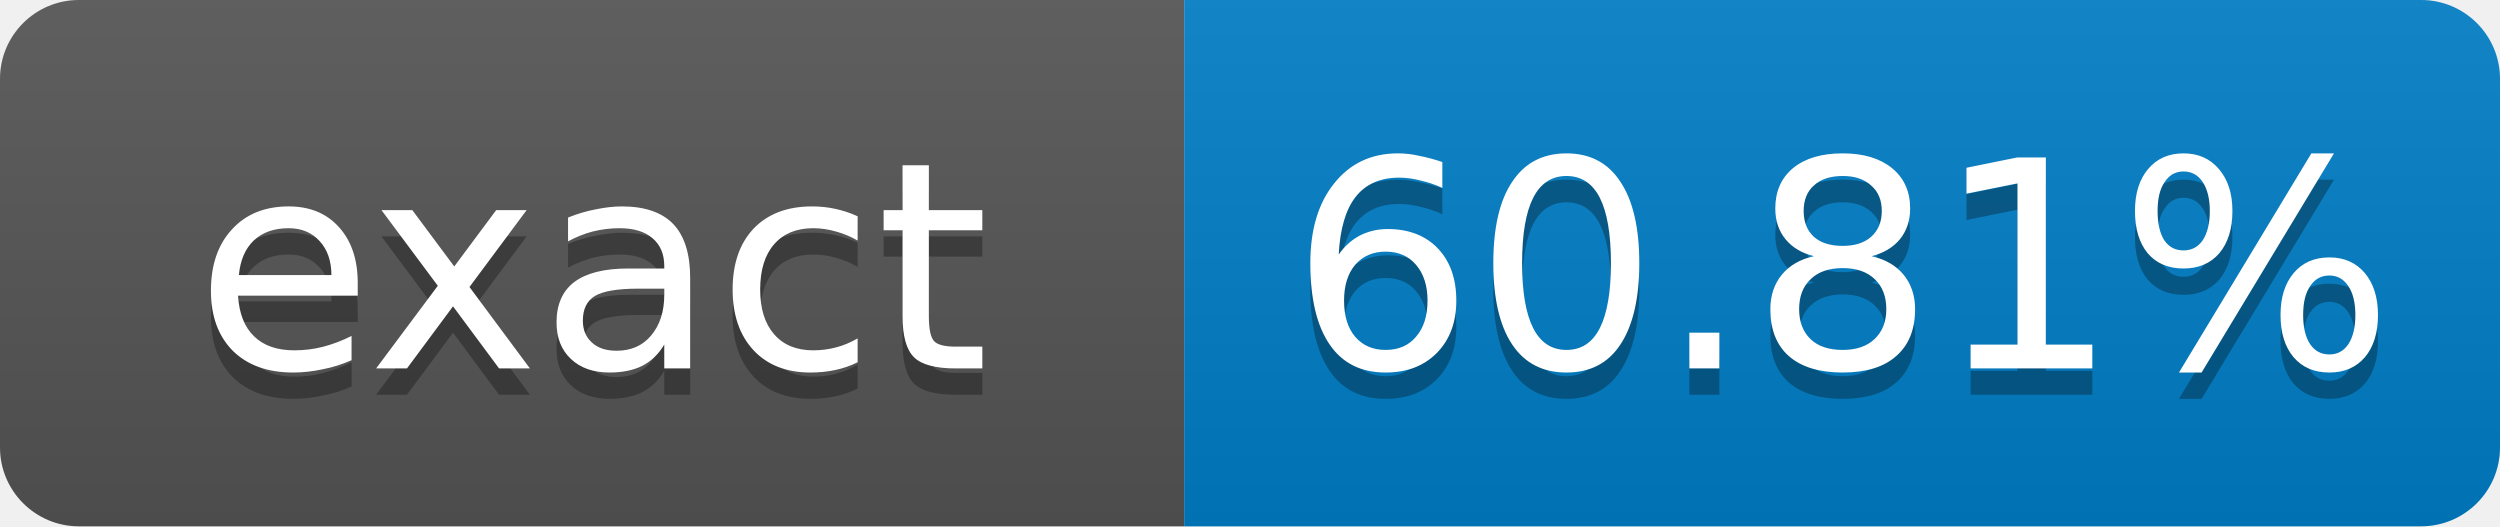
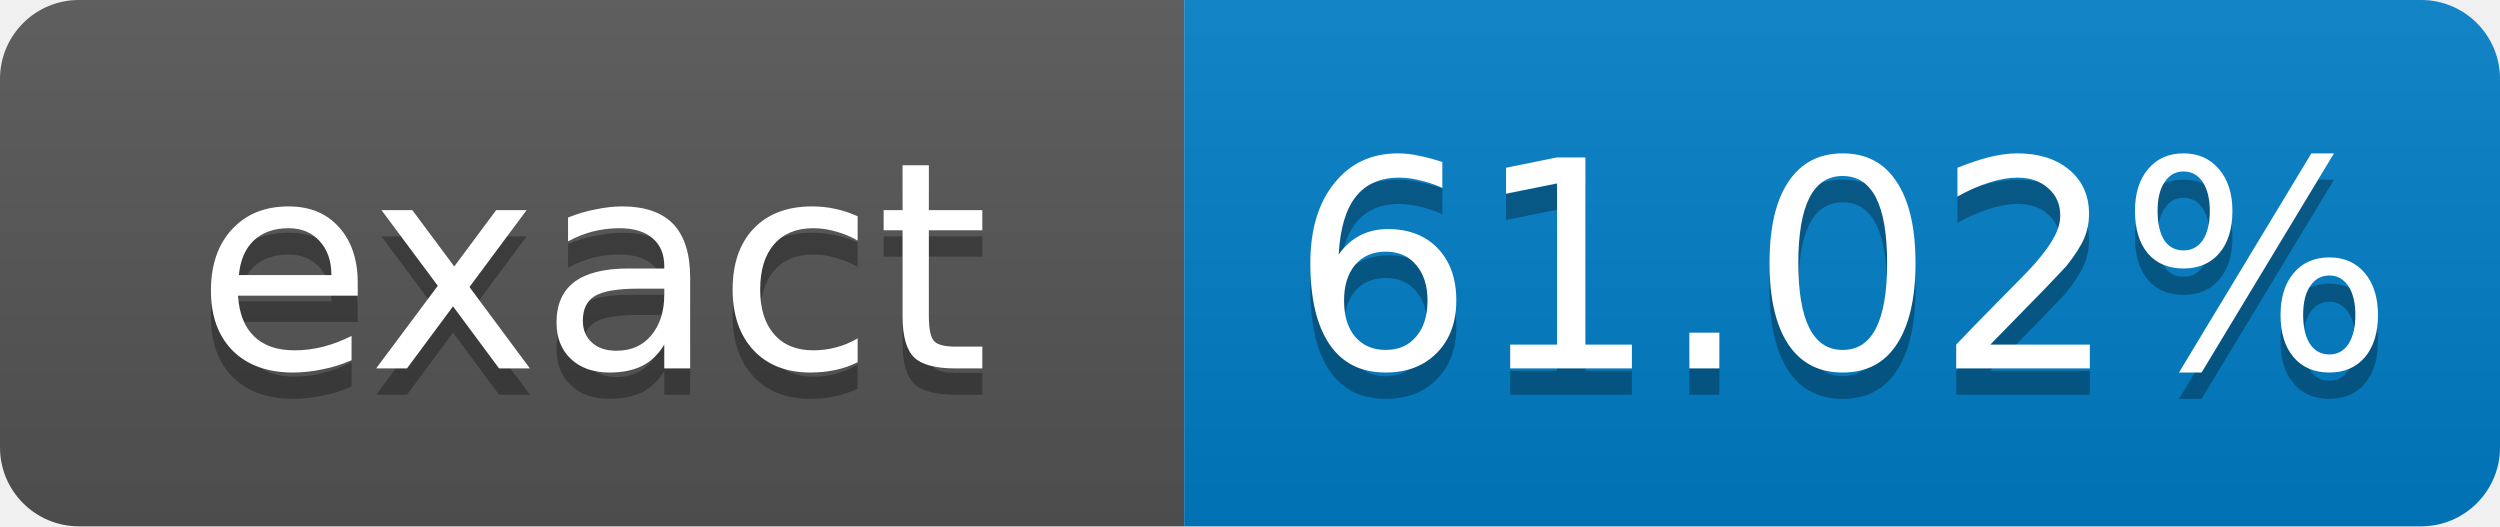
- <svg xmlns="http://www.w3.org/2000/svg" width="95" height="20" role="img" aria-label="exact: 60.81%">
+ <svg xmlns="http://www.w3.org/2000/svg" width="95" height="20" role="img" aria-label="exact: 61.02%">
  <linearGradient id="s" x2="0" y2="100%">
    <stop offset="0" stop-color="#bbb" stop-opacity=".1" />
    <stop offset="1" stop-opacity=".1" />
  </linearGradient>
  <clipPath id="r">
    <rect width="95" height="20" rx="3" fill="#fff" />
  </clipPath>
  <g clip-path="url(#r)">
    <rect width="45" height="20" fill="#555" />
    <rect x="45" width="50" height="20" fill="#007ec6" />
    <rect width="95" height="20" fill="url(#s)" />
  </g>
  <g fill="#fff" text-anchor="middle" font-family="Verdana,Geneva,DejaVu Sans,sans-serif" font-size="11">
    <text x="22.5" y="15" fill="#010101" fill-opacity=".3">exact</text>
    <text x="22.5" y="14">exact</text>
-     <text x="70" y="15" fill="#010101" fill-opacity=".3">60.81%</text>
-     <text x="70" y="14">60.81%</text>
+     <text x="70" y="15" fill="#010101" fill-opacity=".3">61.02%</text>
+     <text x="70" y="14">61.02%</text>
  </g>
</svg>
